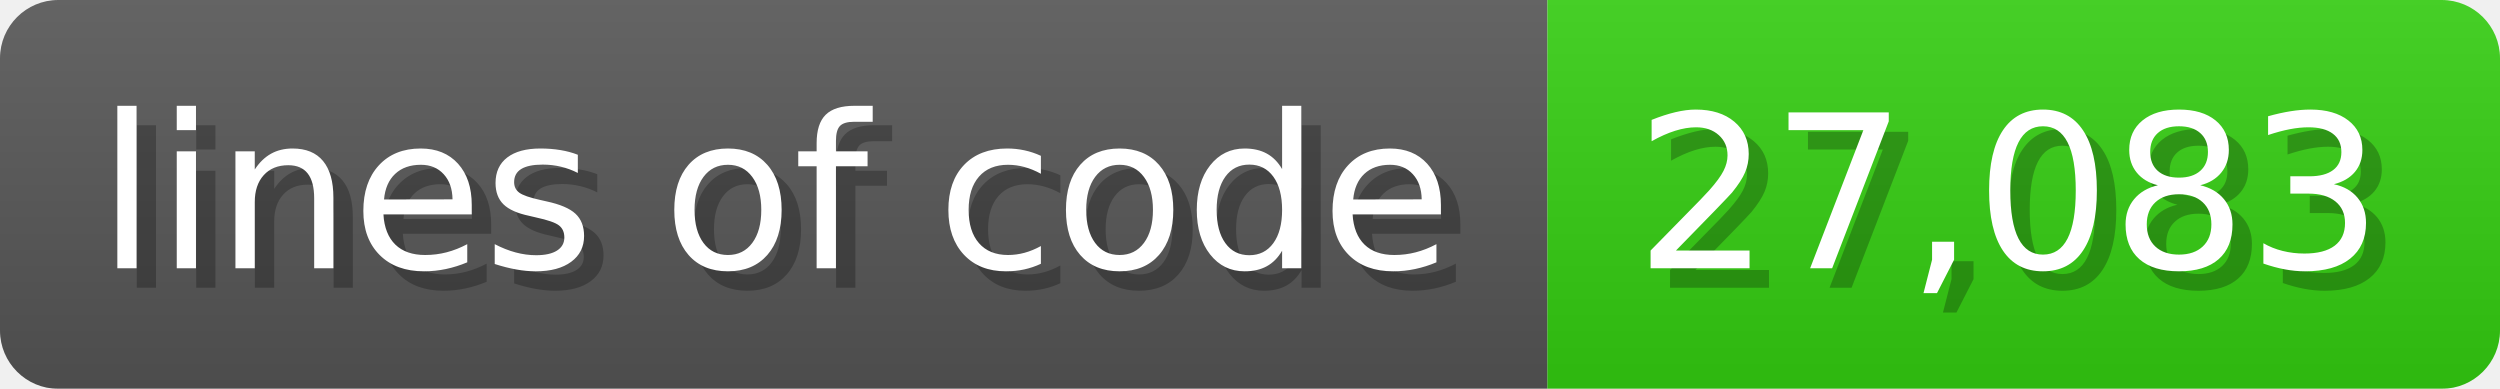
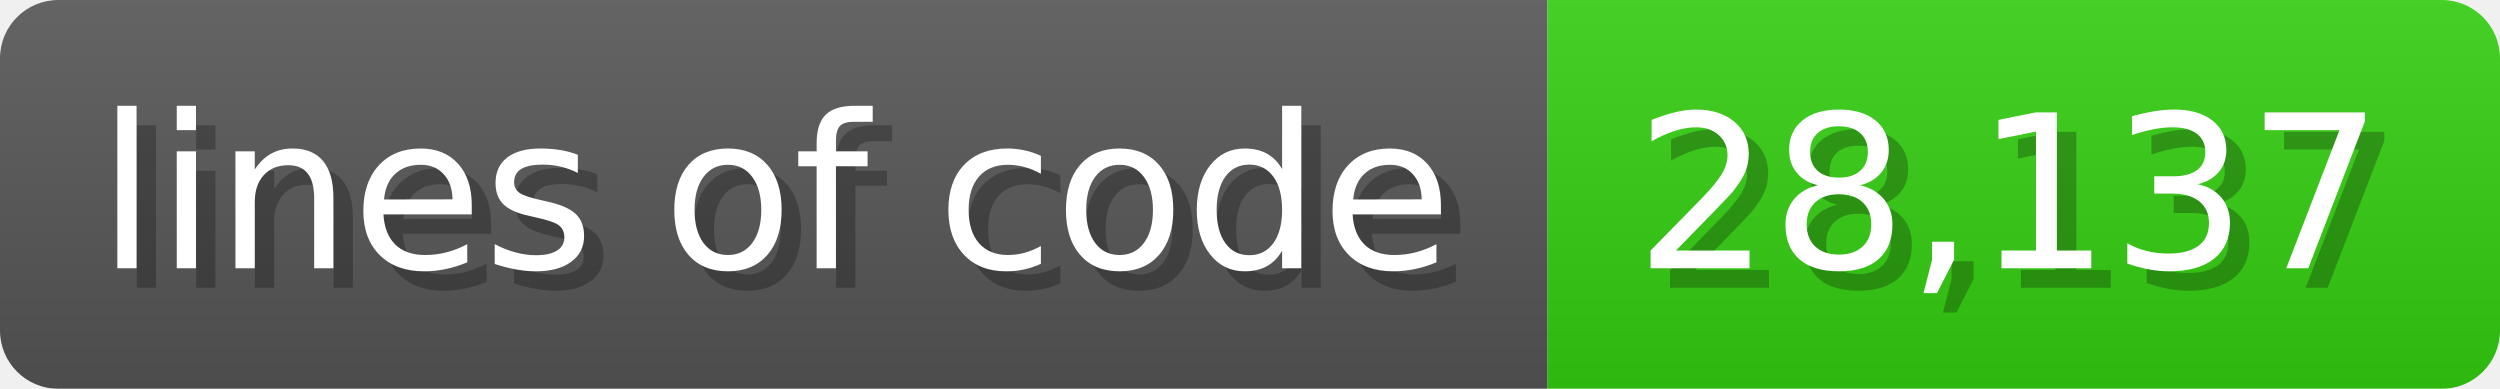
<svg xmlns="http://www.w3.org/2000/svg" width="128.6" height="20" viewBox="0 0 1286 200">
  <linearGradient id="a" x2="0" y2="100%">
    <stop offset="0" stop-opacity=".1" stop-color="#EEE" />
    <stop offset="1" stop-opacity=".1" />
  </linearGradient>
  <mask id="m">
    <rect width="1286" height="200" rx="30" fill="#FFF" />
  </mask>
  <g mask="url(#m)">
    <rect width="796" height="200" fill="#555" />
    <rect width="490" height="200" fill="#3C1" x="796" />
    <rect width="1286" height="200" fill="url(#a)" />
  </g>
  <g fill="#fff" text-anchor="start" font-family="Verdana,DejaVu Sans,sans-serif" font-size="110">
    <text x="60" y="148" textLength="696" fill="#000" opacity="0.25">lines of code</text>
    <text x="50" y="138" textLength="696">lines of code</text>
-     <text x="851" y="148" textLength="390" fill="#000" opacity="0.25">27,083</text>
-     <text x="841" y="138" textLength="390">27,083</text>
+     <text x="851" y="148" textLength="390" fill="#000" opacity="0.25">28,137</text>
+     <text x="841" y="138" textLength="390">28,137</text>
  </g>
</svg>
